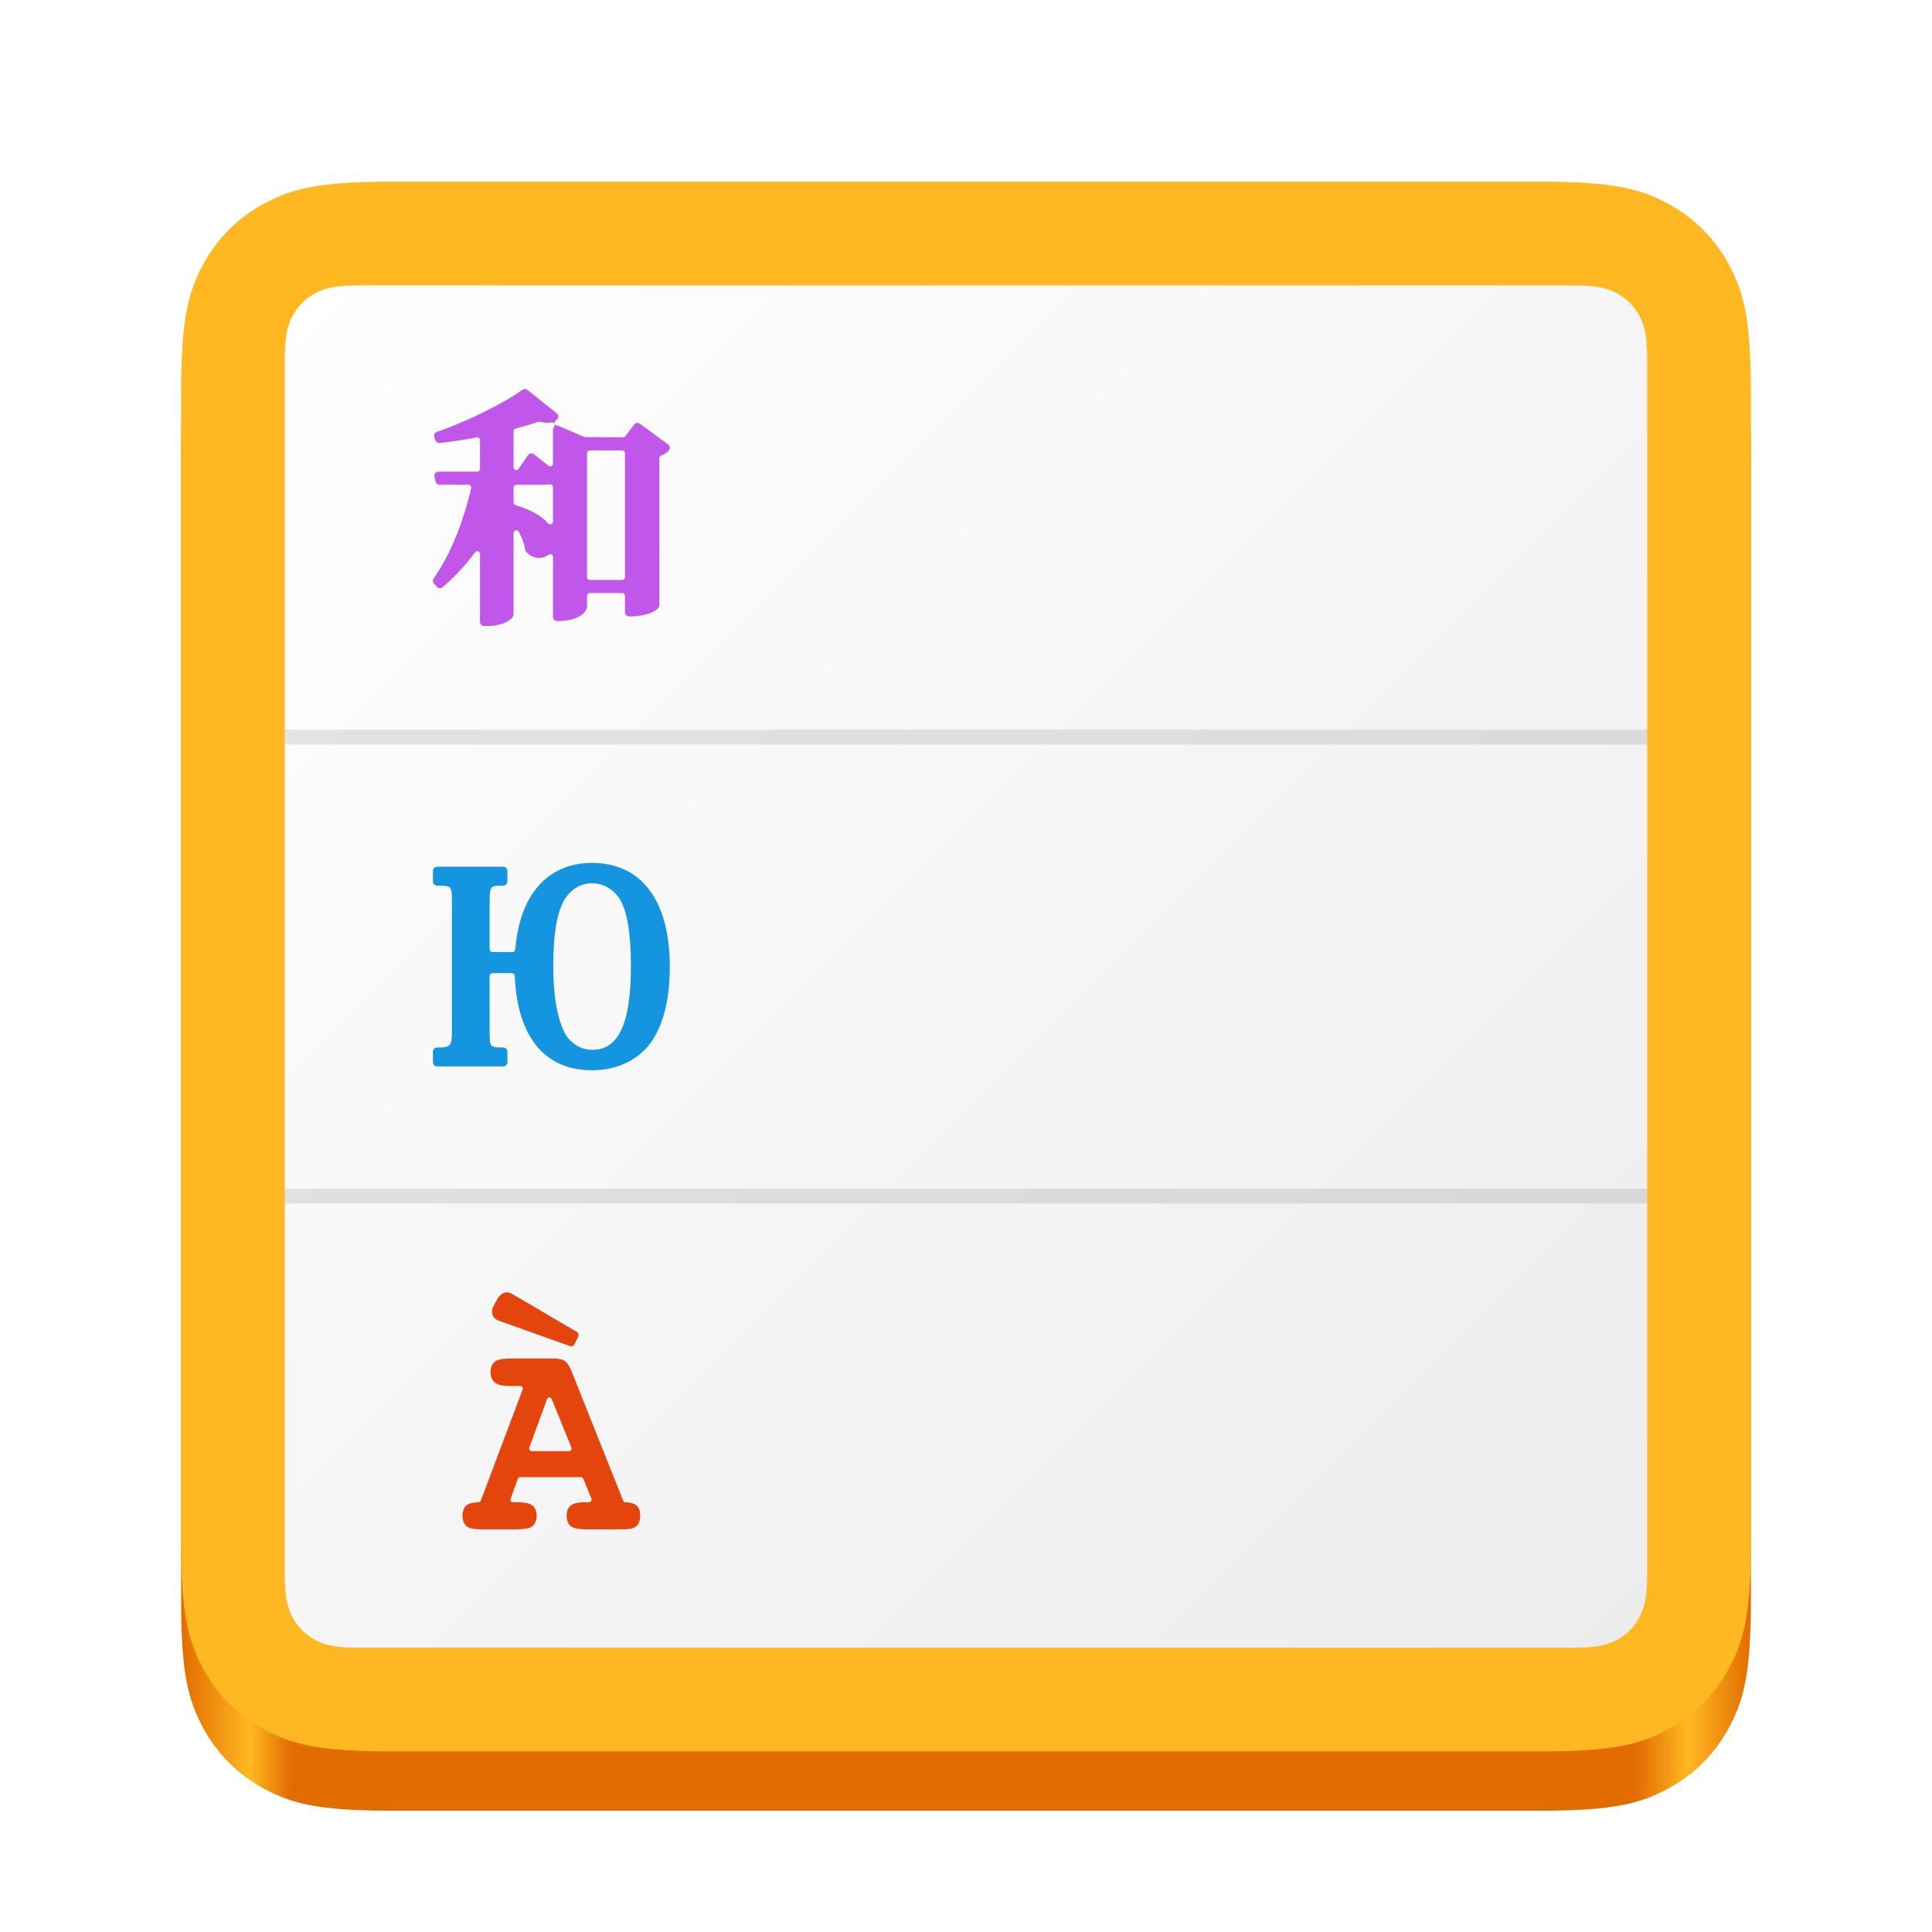
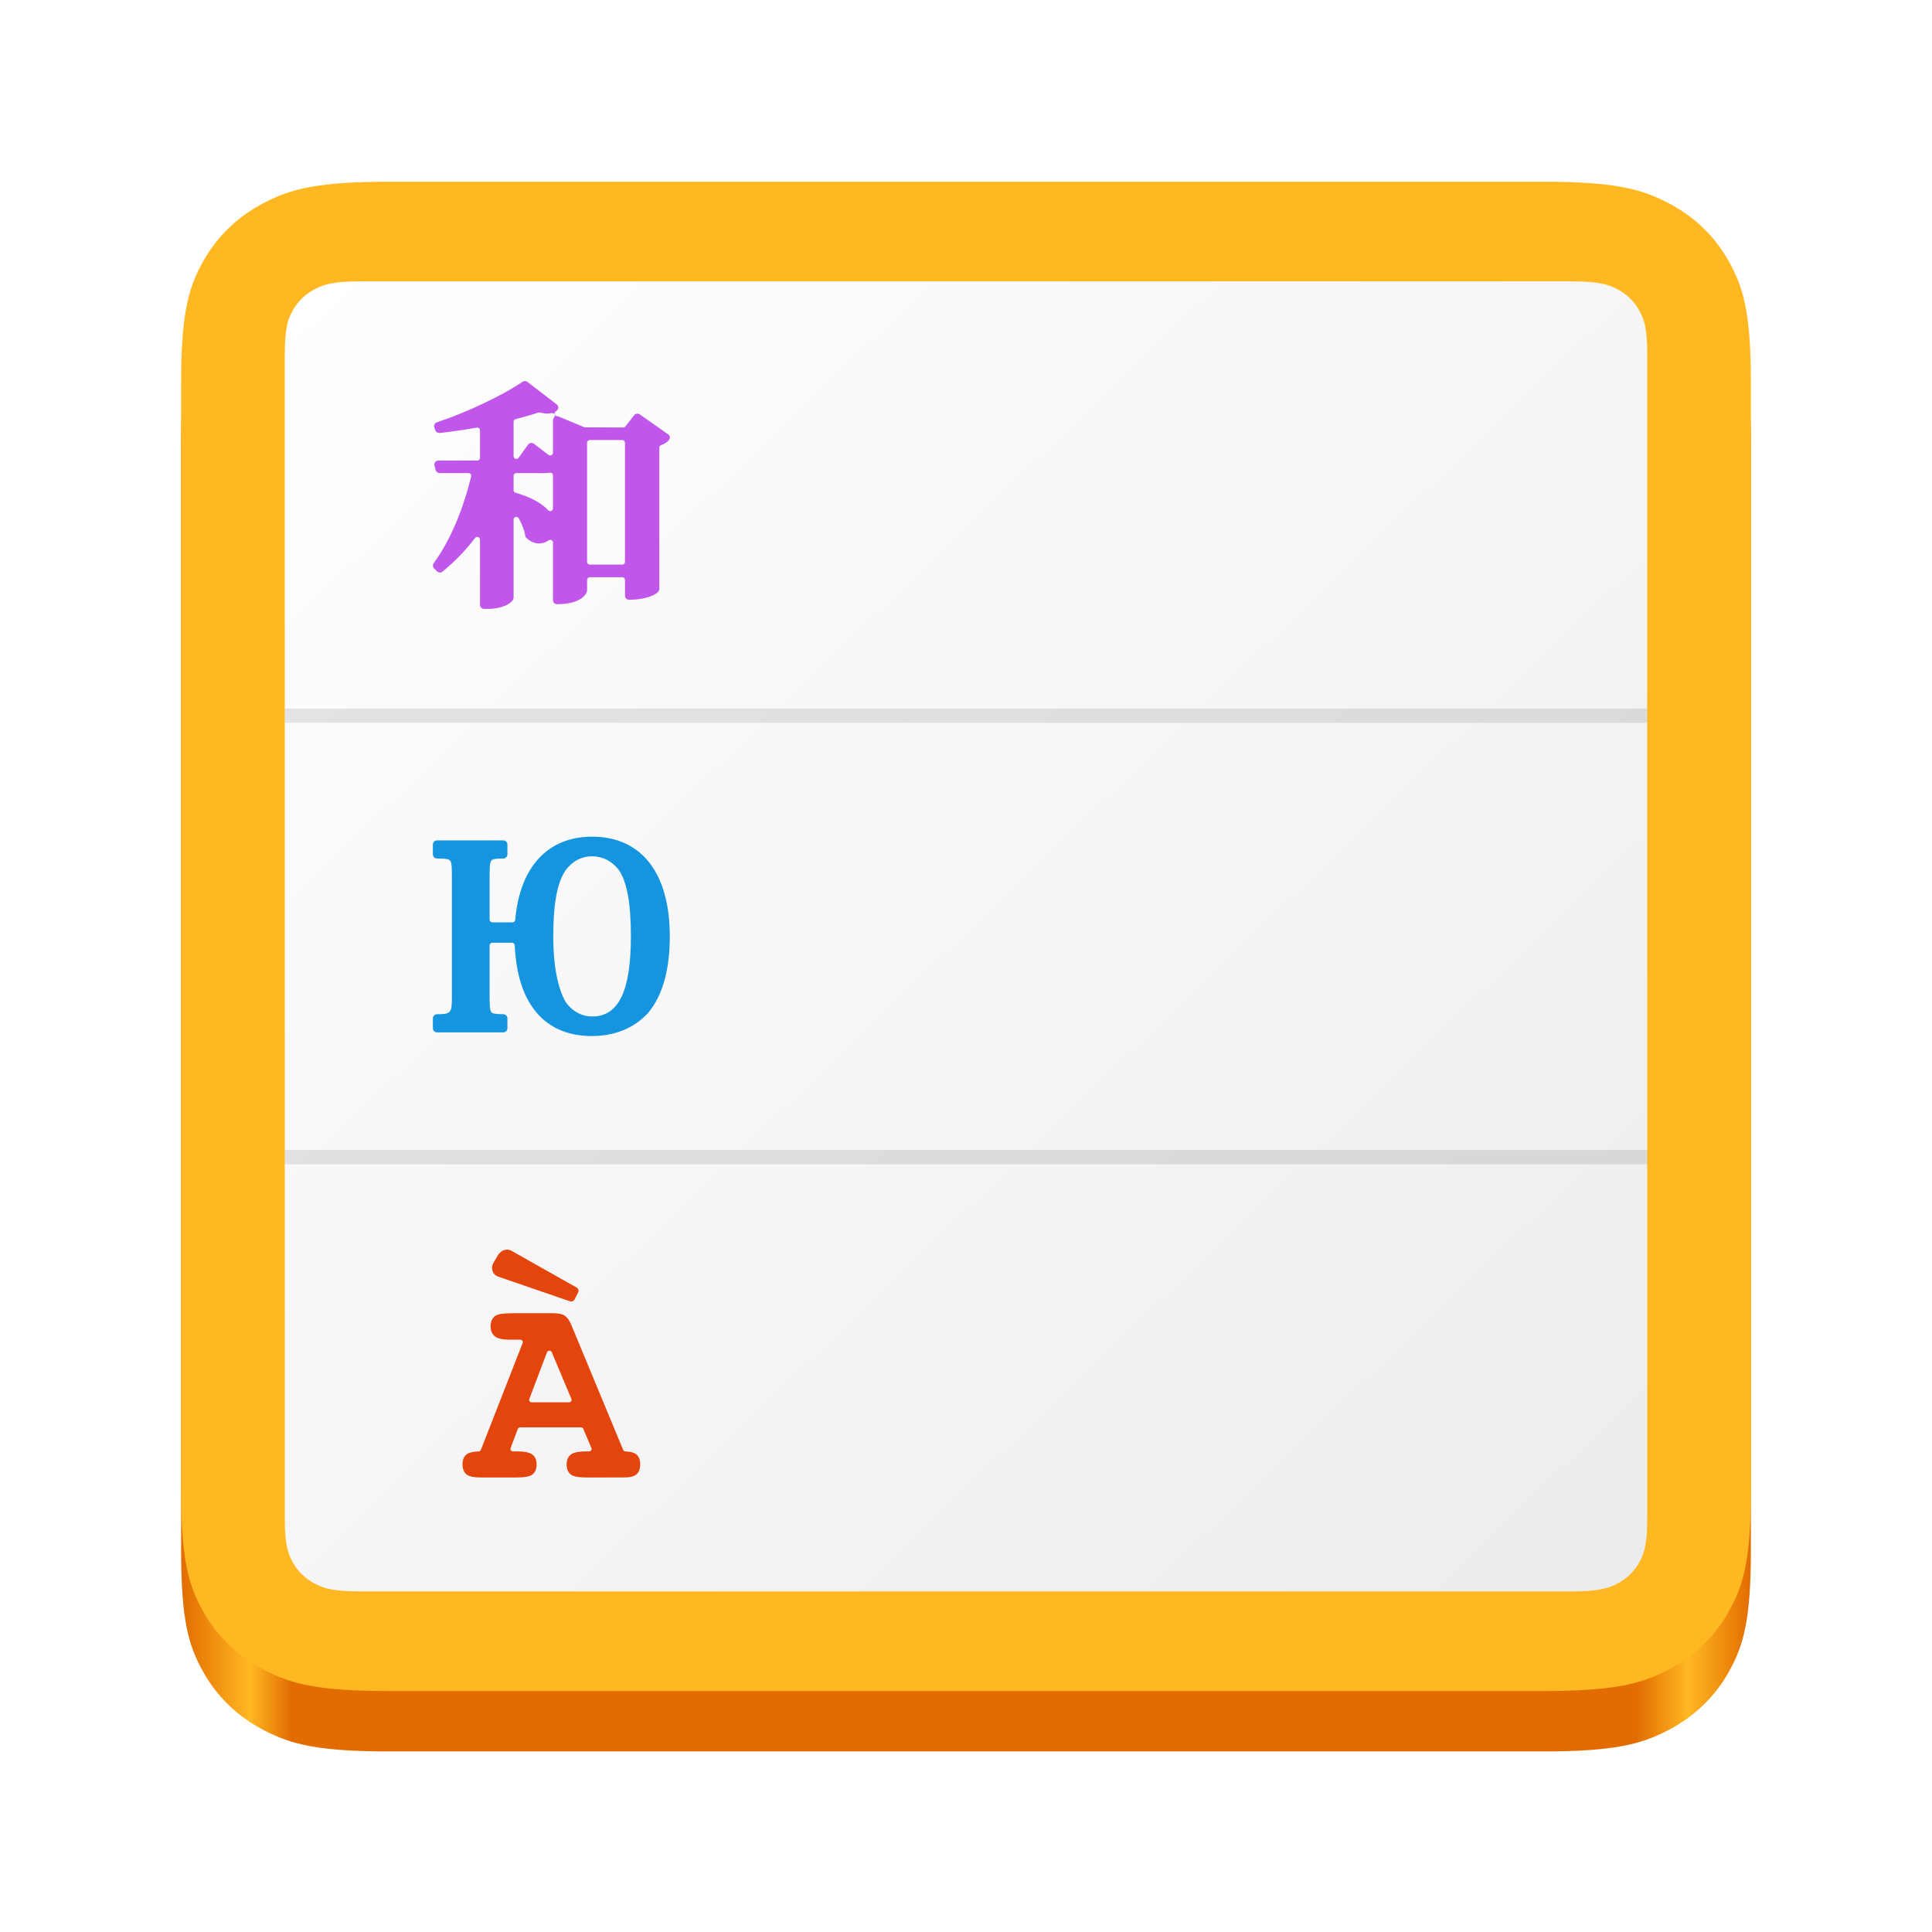
<svg xmlns="http://www.w3.org/2000/svg" xmlns:xlink="http://www.w3.org/1999/xlink" width="128px" height="128px" viewBox="0 0 128 128" version="1.1" id="svg78">
  <defs id="defs55">
    <linearGradient id="linearGradient1301">
      <stop style="stop-color:#e26c00;stop-opacity:1;" offset="0" id="stop1297" />
      <stop style="stop-color:#ffb822;stop-opacity:1;" offset="0.044" id="stop1305" />
      <stop style="stop-color:#e26c00;stop-opacity:1;" offset="0.07" id="stop1307" />
      <stop style="stop-color:#e26c00;stop-opacity:1;" offset="0.927" id="stop1309" />
      <stop style="stop-color:#ffb822;stop-opacity:1;" offset="0.96" id="stop1311" />
      <stop style="stop-color:#e26c00;stop-opacity:1;" offset="1" id="stop1299" />
    </linearGradient>
-     <linearGradient x1="11" y1="11" x2="117" y2="117" id="linearGradient-1" gradientUnits="userSpaceOnUse">
-       <stop stop-color="#FFB822" offset="0%" id="stop4" />
-       <stop stop-color="#E26C00" offset="100%" id="stop6" />
-     </linearGradient>
    <path d="M25.101,11 L102.899,11 C107.802,11 109.58,11.511 111.373,12.469 C113.165,13.428 114.572,14.835 115.531,16.627 C116.489,18.42 117,20.198 117,25.101 L117,102.899 C117,107.802 116.489,109.58 115.531,111.373 C114.572,113.165 113.165,114.572 111.373,115.531 C109.58,116.489 107.802,117 102.899,117 L25.101,117 C20.198,117 18.42,116.489 16.627,115.531 C14.835,114.572 13.428,113.165 12.469,111.373 C11.511,109.58 11,107.802 11,102.899 L11,25.101 C11,20.198 11.511,18.42 12.469,16.627 C13.428,14.835 14.835,13.428 16.627,12.469 C18.42,11.511 20.198,11 25.101,11 Z" id="path-2" />
-     <filter x="-0.034" y="-0.034" width="1.068" height="1.087" filterUnits="objectBoundingBox" id="filter-3">
-       <feOffset dx="0" dy="2" in="SourceAlpha" result="shadowOffsetOuter1" id="feOffset10" />
-       <feGaussianBlur stdDeviation="1.5" in="shadowOffsetOuter1" result="shadowBlurOuter1" id="feGaussianBlur12" />
-       <feComposite in="shadowBlurOuter1" in2="SourceAlpha" operator="out" result="shadowBlurOuter1" id="feComposite14" />
-       <feColorMatrix values="0 0 0 0 0   0 0 0 0 0   0 0 0 0 0  0 0 0 0.3 0" type="matrix" in="shadowBlurOuter1" id="feColorMatrix16" />
-     </filter>
-     <filter x="-0.023" y="-0.042" width="1.045" height="1.083" filterUnits="objectBoundingBox" id="filter-4">
-       <feGaussianBlur stdDeviation="0.5" in="SourceAlpha" result="shadowBlurInner1" id="feGaussianBlur19" />
-       <feOffset dx="0" dy="2" in="shadowBlurInner1" result="shadowOffsetInner1" id="feOffset21" />
-       <feComposite in="shadowOffsetInner1" in2="SourceAlpha" operator="arithmetic" k2="-1" k3="1" result="shadowInnerInner1" id="feComposite23" />
-       <feColorMatrix values="0 0 0 0 1   0 0 0 0 0.805   0 0 0 0 0.249  0 0 0 1 0" type="matrix" in="shadowInnerInner1" result="shadowMatrixInner1" id="feColorMatrix25" />
-       <feGaussianBlur stdDeviation="0.5" in="SourceAlpha" result="shadowBlurInner2" id="feGaussianBlur27" />
-       <feOffset dx="0" dy="-2" in="shadowBlurInner2" result="shadowOffsetInner2" id="feOffset29" />
-       <feComposite in="shadowOffsetInner2" in2="SourceAlpha" operator="arithmetic" k2="-1" k3="1" result="shadowInnerInner2" id="feComposite31" />
-       <feColorMatrix values="0 0 0 0 0   0 0 0 0 0   0 0 0 0 0  0 0 0 0.4 0" type="matrix" in="shadowInnerInner2" result="shadowMatrixInner2" id="feColorMatrix33" />
-       <feMerge id="feMerge39">
-         <feMergeNode in="shadowMatrixInner1" id="feMergeNode35" />
-         <feMergeNode in="shadowMatrixInner2" id="feMergeNode37" />
-       </feMerge>
-     </filter>
    <linearGradient x1="18" y1="18" x2="110" y2="110" id="linearGradient-5" gradientUnits="userSpaceOnUse">
      <stop stop-color="#FFFFFF" offset="0%" id="stop42" />
      <stop stop-color="#ECECEC" offset="100%" id="stop44" />
    </linearGradient>
    <path d="M23.128,18 L104.872,18 C106.655,18 107.302,18.186 107.954,18.534 C108.606,18.883 109.117,19.394 109.466,20.046 C109.814,20.698 110,21.345 110,23.128 L110,104.872 C110,106.655 109.814,107.302 109.466,107.954 C109.117,108.606 108.606,109.117 107.954,109.466 C107.302,109.814 106.655,110 104.872,110 L23.128,110 C21.345,110 20.698,109.814 20.046,109.466 C19.394,109.117 18.883,108.606 18.534,107.954 C18.186,107.302 18,106.655 18,104.872 L18,23.128 C18,21.345 18.186,20.698 18.534,20.046 C18.883,19.394 19.394,18.883 20.046,18.534 C20.698,18.186 21.345,18 23.128,18 Z" id="path-6" />
-     <filter x="-0.026" y="-0.026" width="1.052" height="1.063" filterUnits="objectBoundingBox" id="filter-7">
-       <feOffset dx="0" dy="1" in="SourceAlpha" result="shadowOffsetOuter1" id="feOffset48" />
-       <feGaussianBlur stdDeviation="1" in="shadowOffsetOuter1" result="shadowBlurOuter1" id="feGaussianBlur50" />
-       <feColorMatrix values="0 0 0 0 0   0 0 0 0 0   0 0 0 0 0  0 0 0 0.4 0" type="matrix" in="shadowBlurOuter1" id="feColorMatrix52" />
-     </filter>
    <linearGradient xlink:href="#linearGradient1301" id="linearGradient1303" x1="11" y1="64" x2="117" y2="64" gradientUnits="userSpaceOnUse" />
  </defs>
-   <use fill="url(#linearGradient-1)" fill-rule="evenodd" xlink:href="#path-2" id="use59-6" style="fill:url(#linearGradient1303);fill-opacity:1;stroke:none;stroke-width:1" transform="matrix(0.9811321,0,0,0.9811321,1.207547,5.169811)" />
-   <use fill="url(#linearGradient-1)" fill-rule="evenodd" xlink:href="#path-2" id="use59" style="fill:#ffb822;fill-opacity:1;stroke:none;stroke-width:1" transform="matrix(0.9811321,0,0,0.9811321,1.207547,1.245283)" />
-   <use fill="url(#linearGradient-5)" fill-rule="evenodd" xlink:href="#path-6" id="use68" style="fill:url(#linearGradient-5);stroke:none;stroke-width:1" transform="matrix(0.9811321,0,0,0.9811321,1.207547,1.245283)" />
-   <rect id="Separator" fill-opacity="0.1" fill="#000000" x="18.868" y="48.34" width="90.264" height="0.981" style="fill-rule:evenodd;stroke:none;stroke-width:0.981" />
-   <rect id="rect72" fill-opacity="0.1" fill="#000000" x="18.868" y="78.755" width="90.264" height="0.981" style="fill-rule:evenodd;stroke:none;stroke-width:0.981" />
-   <path d="m 37.84,89.195 c -0.028,0 -0.057,-0.005 -0.086,-0.015 l -4.738,-1.694 c -0.14,-0.05 -0.244,-0.129 -0.314,-0.238 -0.066,-0.102 -0.099,-0.229 -0.099,-0.377 0,-0.061 0.004,-0.114 0.015,-0.162 0.007,-0.031 0.047,-0.127 0.063,-0.153 l 0.289,-0.521 c 0.077,-0.128 0.165,-0.226 0.265,-0.295 0.109,-0.078 0.236,-0.118 0.366,-0.118 0.022,0 0.11,0.01 0.133,0.016 0.042,0.01 0.086,0.026 0.128,0.049 l 4.343,2.548 c 0.115,0.067 0.159,0.214 0.099,0.334 l -0.236,0.482 c -0.042,0.087 -0.132,0.142 -0.228,0.142 z m -1.444,3.39 c -0.07,8.52e-4 -0.132,0.045 -0.156,0.112 l -1.174,3.22 c -0.019,0.051 -0.011,0.11 0.02,0.155 0.032,0.046 0.084,0.073 0.139,0.073 h 2.475 c 0.056,0 0.109,-0.028 0.141,-0.076 0.031,-0.046 0.037,-0.107 0.017,-0.159 l -1.302,-3.219 c -0.025,-0.065 -0.088,-0.107 -0.157,-0.107 z m 2.479,8.736 c -0.535,0 -0.854,-0.059 -1.034,-0.188 -0.199,-0.145 -0.3,-0.388 -0.3,-0.724 0,-0.401 0.178,-0.602 0.328,-0.701 0.187,-0.124 0.495,-0.183 0.944,-0.183 h 0.213 c 0.056,0 0.109,-0.028 0.141,-0.076 0.031,-0.046 0.037,-0.107 0.016,-0.159 l -0.535,-1.316 c -0.026,-0.064 -0.088,-0.107 -0.157,-0.107 h -4.028 c -0.071,0 -0.136,0.044 -0.16,0.113 L 33.828,99.297 c -0.019,0.052 -0.011,0.11 0.02,0.156 0.031,0.045 0.084,0.072 0.139,0.072 h 0.277 c 0.453,0 0.765,0.059 0.955,0.182 0.221,0.143 0.334,0.379 0.334,0.701 0,0.417 -0.164,0.624 -0.301,0.724 -0.178,0.128 -0.498,0.188 -1.006,0.188 h -2.387 c -0.46,0 -0.744,-0.059 -0.922,-0.191 -0.196,-0.144 -0.294,-0.387 -0.294,-0.721 0,-0.401 0.161,-0.602 0.297,-0.699 0.157,-0.113 0.408,-0.173 0.767,-0.183 0.069,-0.003 0.13,-0.046 0.154,-0.111 l 2.766,-7.359 c 0.02,-0.052 0.013,-0.111 -0.02,-0.156 -0.031,-0.047 -0.083,-0.074 -0.139,-0.074 h -0.711 c -0.431,0 -0.723,-0.061 -0.919,-0.193 -0.221,-0.15 -0.334,-0.393 -0.334,-0.718 0,-0.33 0.104,-0.58 0.301,-0.723 0.129,-0.094 0.375,-0.189 1.215,-0.189 h 2.586 c 0.398,0 0.661,0.059 0.828,0.182 0.158,0.118 0.29,0.313 0.406,0.595 l 3.444,8.639 c 0.025,0.062 0.084,0.105 0.151,0.107 0.318,0.012 0.546,0.072 0.697,0.185 0.188,0.142 0.283,0.376 0.283,0.696 0,0.329 -0.09,0.568 -0.266,0.713 -0.165,0.136 -0.421,0.199 -0.805,0.199 z" id="3" fill="#e3450d" style="fill-rule:evenodd;stroke:none;stroke-width:0.981" />
-   <path d="m 39.226,58.521 c -0.698,0 -1.283,0.317 -1.738,0.941 -0.569,0.848 -0.833,2.306 -0.833,4.593 0,1.972 0.296,3.577 0.833,4.519 0.425,0.627 1.061,0.981 1.755,0.981 1.744,0 2.555,-1.753 2.555,-5.517 0,-2.295 -0.257,-3.752 -0.807,-4.587 -0.461,-0.612 -1.068,-0.93 -1.764,-0.93 m -0.016,12.385 c -3.124,0 -4.937,-2.219 -5.107,-6.247 -0.004,-0.102 -0.084,-0.183 -0.181,-0.183 h -1.303 c -0.1,0 -0.181,0.086 -0.181,0.191 v 3.63 c 0,0.766 0.059,0.896 0.124,0.973 0.08,0.074 0.191,0.131 0.783,0.131 0.151,0 0.272,0.129 0.272,0.286 v 0.679 c 0,0.157 -0.122,0.286 -0.272,0.286 h -4.394 c -0.151,0 -0.272,-0.129 -0.272,-0.286 v -0.679 c 0,-0.157 0.122,-0.286 0.272,-0.286 0.905,0 0.988,-0.092 0.988,-1.105 V 59.78 c 0,-0.768 -0.057,-0.894 -0.126,-0.97 -0.077,-0.076 -0.194,-0.136 -0.862,-0.136 -0.151,0 -0.272,-0.128 -0.272,-0.286 v -0.678 c 0,-0.158 0.122,-0.286 0.272,-0.286 h 4.394 c 0.151,0 0.272,0.128 0.272,0.286 v 0.678 c 0,0.158 -0.122,0.286 -0.272,0.286 -0.586,0 -0.699,0.053 -0.764,0.108 -0.088,0.106 -0.143,0.238 -0.143,0.999 v 3.104 c 0,0.105 0.082,0.19 0.181,0.19 h 1.337 c 0.094,0 0.172,-0.076 0.18,-0.174 0.302,-3.642 2.157,-5.73 5.089,-5.73 3.273,0 5.151,2.502 5.151,6.868 0,2.32 -0.484,4.095 -1.438,5.274 -0.911,1.042 -2.202,1.594 -3.729,1.594" id="2" fill="#1595e0" style="fill-rule:evenodd;stroke:none;stroke-width:0.981" />
-   <path d="m 35.725,27.939 c -0.02,0 -0.039,0.004 -0.058,0.01 -0.398,0.135 -0.877,0.278 -1.507,0.45 -0.079,0.022 -0.134,0.093 -0.134,0.175 v 2.386 c 0,0.079 0.053,0.149 0.128,0.172 0.018,0.006 0.036,0.009 0.054,0.009 0.058,0 0.114,-0.028 0.149,-0.079 l 0.629,-0.906 c 0.043,-0.062 0.11,-0.102 0.183,-0.114 h 0.019 c 0.091,0 0.144,0.02 0.191,0.056 l 0.962,0.763 c 0.033,0.025 0.073,0.04 0.113,0.04 0.027,0 0.054,-0.006 0.079,-0.018 0.063,-0.031 0.103,-0.094 0.103,-0.164 v -2.25 c 0,-0.069 0.025,-0.134 0.073,-0.184 0.054,-0.059 0.064,-0.145 0.023,-0.214 -0.033,-0.057 -0.093,-0.091 -0.156,-0.091 -0.014,0 -0.027,0.002 -0.041,0.004 -0.084,0.019 -0.176,0.029 -0.273,0.029 -0.151,0 -0.311,-0.023 -0.489,-0.069 -0.015,-0.004 -0.031,-0.006 -0.046,-0.006 z m -1.517,4.179 c -0.101,0 -0.182,0.082 -0.182,0.181 v 0.996 c 0,0.081 0.054,0.151 0.13,0.174 0.99,0.299 1.718,0.705 2.162,1.207 0.035,0.04 0.085,0.062 0.136,0.062 0.022,0 0.044,-0.004 0.064,-0.012 0.071,-0.026 0.117,-0.094 0.117,-0.17 V 32.266 c 0,-0.053 -0.024,-0.104 -0.065,-0.139 -0.033,-0.027 -0.074,-0.043 -0.116,-0.043 -0.01,0 -0.022,0.002 -0.032,0.004 -0.133,0.024 -0.27,0.03 -0.404,0.03 z m 4.868,-2.279 c -0.1,0 -0.182,0.082 -0.182,0.181 v 8.222 c 0,0.1 0.082,0.181 0.182,0.181 h 2.149 c 0.1,0 0.182,-0.082 0.182,-0.181 V 30.021 c 0,-0.1 -0.082,-0.181 -0.182,-0.181 z m -7.003,11.632 c -0.151,0 -0.272,-0.122 -0.272,-0.272 v -4.504 c 0,-0.078 -0.051,-0.148 -0.125,-0.172 -0.019,-0.006 -0.038,-0.009 -0.056,-0.009 -0.057,0 -0.112,0.027 -0.147,0.075 -0.62,0.849 -1.343,1.627 -2.15,2.313 -0.049,0.042 -0.112,0.065 -0.177,0.065 -0.076,0 -0.148,-0.032 -0.2,-0.088 l -0.194,-0.209 c -0.086,-0.094 -0.096,-0.238 -0.022,-0.342 1.056,-1.494 1.939,-3.621 2.487,-5.989 0.013,-0.053 0,-0.111 -0.034,-0.153 -0.034,-0.044 -0.087,-0.069 -0.142,-0.069 H 29.129 c -0.125,0 -0.233,-0.084 -0.264,-0.206 l -0.081,-0.324 c -0.02,-0.082 -0.002,-0.167 0.05,-0.233 0.052,-0.066 0.13,-0.104 0.215,-0.104 h 2.57 c 0.1,0 0.182,-0.082 0.182,-0.181 v -1.907 c 0,-0.053 -0.025,-0.105 -0.065,-0.14 -0.034,-0.027 -0.074,-0.042 -0.116,-0.042 -0.012,0 -0.022,9.06e-4 -0.034,0.003 -0.803,0.148 -1.654,0.276 -2.458,0.369 h -0.004 c -0.149,0 -0.251,-0.077 -0.287,-0.19 l -0.065,-0.21 c -0.043,-0.141 0.033,-0.289 0.172,-0.336 1.921,-0.656 4.412,-1.881 5.67,-2.791 0.047,-0.034 0.103,-0.052 0.16,-0.052 0.063,0 0.122,0.021 0.171,0.06 l 1.941,1.55 c 0.06,0.048 0.097,0.121 0.102,0.198 0.004,0.077 -0.025,0.152 -0.08,0.207 -0.028,0.029 -0.059,0.055 -0.093,0.077 -0.065,0.045 -0.094,0.127 -0.072,0.203 0.023,0.075 0.092,0.128 0.172,0.129 0.035,9.07e-4 0.07,0.008 0.103,0.023 l 1.709,0.738 2.564,0.015 c 0.057,0 0.112,-0.027 0.146,-0.073 l 0.575,-0.772 c 0.052,-0.069 0.132,-0.109 0.219,-0.109 0.058,0 0.113,0.018 0.16,0.052 l 1.877,1.374 c 0.118,0.086 0.146,0.249 0.065,0.37 -0.098,0.147 -0.277,0.272 -0.533,0.371 -0.071,0.026 -0.117,0.094 -0.117,0.169 v 9.747 c 0,0.349 -0.856,0.74 -2.002,0.74 -0.151,0 -0.272,-0.122 -0.272,-0.271 V 39.472 c 0,-0.1 -0.082,-0.181 -0.182,-0.181 h -2.149 c -0.1,0 -0.182,0.082 -0.182,0.181 v 0.726 c 0,0.2 -0.337,0.95 -1.987,0.95 -0.15,0 -0.272,-0.122 -0.272,-0.272 V 36.895 c 0,-0.069 -0.039,-0.131 -0.101,-0.162 -0.025,-0.013 -0.054,-0.019 -0.081,-0.019 -0.039,0 -0.078,0.013 -0.11,0.038 -0.182,0.139 -0.401,0.212 -0.633,0.212 -0.297,0 -0.587,-0.133 -0.84,-0.386 -0.042,-0.042 -0.069,-0.096 -0.077,-0.155 -0.049,-0.348 -0.196,-0.762 -0.427,-1.195 -0.032,-0.061 -0.094,-0.097 -0.16,-0.097 -0.015,0 -0.03,0.002 -0.044,0.005 -0.081,0.02 -0.138,0.093 -0.138,0.176 v 5.403 c -0.053,0.392 -0.823,0.756 -1.646,0.756 z" id="1" fill="#c057ea" style="fill-rule:evenodd;stroke:none;stroke-width:0.981" />
+   <use fill="url(#linearGradient-1)" fill-rule="evenodd" xlink:href="#path-2" id="use59-6" style="fill:url(#linearGradient1303);fill-opacity:1;stroke:none;stroke-width:1" transform="matrix(0.9811321,0,0,0.9433962,1.207547,5.660377)" />
+   <use fill="url(#linearGradient-1)" fill-rule="evenodd" xlink:href="#path-2" id="use59" style="fill:#ffb822;fill-opacity:1;stroke:none;stroke-width:1" transform="matrix(0.9811321,0,0,0.9433962,1.207547,1.660377)" />
+   <use fill="url(#linearGradient-5)" fill-rule="evenodd" xlink:href="#path-6" id="use68" style="fill:url(#linearGradient-5);stroke:none;stroke-width:1" transform="matrix(0.9811321,0,0,0.9433962,1.207547,1.660377)" />
+   <rect id="Separator" fill-opacity="0.1" fill="#000000" x="18.868" y="46.943" width="90.264" height="0.943" style="fill-rule:evenodd;stroke:none;stroke-width:0.962" />
+   <rect id="rect72" fill-opacity="0.1" fill="#000000" x="18.868" y="76.189" width="90.264" height="0.943" style="fill-rule:evenodd;stroke:none;stroke-width:0.962" />
+   <path d="m 37.84,86.227 c -0.028,0 -0.057,-0.005 -0.086,-0.015 l -4.738,-1.629 c -0.14,-0.048 -0.244,-0.124 -0.314,-0.229 -0.066,-0.098 -0.099,-0.22 -0.099,-0.362 0,-0.059 0.004,-0.11 0.015,-0.156 0.007,-0.029 0.047,-0.122 0.063,-0.147 l 0.289,-0.501 c 0.077,-0.123 0.165,-0.217 0.265,-0.284 0.109,-0.075 0.236,-0.113 0.366,-0.113 0.022,0 0.11,0.01 0.133,0.016 0.042,0.01 0.086,0.025 0.128,0.047 l 4.343,2.45 c 0.115,0.065 0.159,0.206 0.099,0.321 l -0.236,0.464 c -0.042,0.084 -0.132,0.137 -0.228,0.137 z m -1.444,3.26 c -0.07,8.19e-4 -0.132,0.043 -0.156,0.107 l -1.174,3.096 c -0.019,0.049 -0.011,0.106 0.02,0.149 0.032,0.044 0.084,0.07 0.139,0.07 h 2.475 c 0.056,0 0.109,-0.027 0.141,-0.073 0.031,-0.044 0.037,-0.102 0.017,-0.152 L 36.556,89.589 c -0.025,-0.062 -0.088,-0.102 -0.157,-0.102 z m 2.479,8.4 c -0.535,0 -0.854,-0.057 -1.034,-0.181 -0.199,-0.139 -0.3,-0.373 -0.3,-0.696 0,-0.385 0.178,-0.579 0.328,-0.674 0.187,-0.119 0.495,-0.176 0.944,-0.176 h 0.213 c 0.056,0 0.109,-0.027 0.141,-0.073 0.031,-0.044 0.037,-0.102 0.016,-0.152 l -0.535,-1.265 c -0.026,-0.061 -0.088,-0.102 -0.157,-0.102 h -4.028 c -0.071,0 -0.136,0.043 -0.16,0.108 L 33.828,95.94 c -0.019,0.05 -0.011,0.106 0.02,0.15 0.031,0.043 0.084,0.07 0.139,0.07 h 0.277 c 0.453,0 0.765,0.057 0.955,0.175 0.221,0.138 0.334,0.365 0.334,0.674 0,0.401 -0.164,0.6 -0.301,0.696 -0.178,0.123 -0.498,0.181 -1.006,0.181 h -2.387 c -0.46,0 -0.744,-0.057 -0.922,-0.184 -0.196,-0.139 -0.294,-0.372 -0.294,-0.693 0,-0.386 0.161,-0.579 0.297,-0.672 0.157,-0.109 0.408,-0.166 0.767,-0.176 0.069,-0.003 0.13,-0.044 0.154,-0.107 l 2.766,-7.076 c 0.02,-0.05 0.013,-0.107 -0.02,-0.15 -0.031,-0.045 -0.083,-0.071 -0.139,-0.071 h -0.711 c -0.431,0 -0.723,-0.059 -0.919,-0.186 -0.221,-0.144 -0.334,-0.378 -0.334,-0.69 0,-0.317 0.104,-0.557 0.301,-0.695 0.129,-0.09 0.375,-0.182 1.215,-0.182 h 2.586 c 0.398,0 0.661,0.057 0.828,0.175 0.158,0.114 0.29,0.301 0.406,0.572 l 3.444,8.306 c 0.025,0.06 0.084,0.101 0.151,0.103 0.318,0.012 0.546,0.07 0.697,0.178 0.188,0.137 0.283,0.361 0.283,0.67 0,0.316 -0.09,0.547 -0.266,0.686 -0.165,0.13 -0.421,0.191 -0.805,0.191 z" id="3" fill="#e3450d" style="fill-rule:evenodd;stroke:none;stroke-width:0.962" />
+   <path d="m 39.226,56.733 c -0.698,0 -1.283,0.305 -1.738,0.905 -0.569,0.816 -0.833,2.217 -0.833,4.417 0,1.896 0.296,3.44 0.833,4.345 0.425,0.603 1.061,0.943 1.755,0.943 1.744,0 2.555,-1.686 2.555,-5.305 0,-2.206 -0.257,-3.608 -0.807,-4.41 C 40.53,57.039 39.923,56.733 39.226,56.733 m -0.016,11.908 c -3.124,0 -4.937,-2.133 -5.107,-6.007 -0.004,-0.098 -0.084,-0.176 -0.181,-0.176 h -1.303 c -0.1,0 -0.181,0.082 -0.181,0.184 v 3.49 c 0,0.736 0.059,0.862 0.124,0.936 0.08,0.071 0.191,0.126 0.783,0.126 0.151,0 0.272,0.124 0.272,0.275 v 0.653 c 0,0.151 -0.122,0.275 -0.272,0.275 h -4.394 c -0.151,0 -0.272,-0.124 -0.272,-0.275 v -0.653 c 0,-0.151 0.122,-0.275 0.272,-0.275 0.905,0 0.988,-0.089 0.988,-1.062 v -8.189 c 0,-0.739 -0.057,-0.86 -0.126,-0.933 -0.077,-0.073 -0.194,-0.131 -0.862,-0.131 -0.151,0 -0.272,-0.123 -0.272,-0.275 v -0.652 c 0,-0.152 0.122,-0.275 0.272,-0.275 h 4.394 c 0.151,0 0.272,0.123 0.272,0.275 v 0.652 c 0,0.152 -0.122,0.275 -0.272,0.275 -0.586,0 -0.699,0.051 -0.764,0.103 -0.088,0.102 -0.143,0.229 -0.143,0.96 v 2.985 c 0,0.101 0.082,0.183 0.181,0.183 h 1.337 c 0.094,0 0.172,-0.073 0.18,-0.168 0.302,-3.502 2.157,-5.51 5.089,-5.51 3.273,0 5.151,2.406 5.151,6.604 0,2.231 -0.484,3.938 -1.438,5.071 -0.911,1.002 -2.202,1.533 -3.729,1.533" id="2" fill="#1595e0" style="fill-rule:evenodd;stroke:none;stroke-width:0.962" />
+   <path d="m 35.725,27.327 c -0.02,0 -0.039,0.004 -0.058,0.01 -0.398,0.13 -0.877,0.268 -1.507,0.432 -0.079,0.021 -0.134,0.09 -0.134,0.168 v 2.294 c 0,0.076 0.053,0.143 0.128,0.166 0.018,0.006 0.036,0.009 0.054,0.009 0.058,0 0.114,-0.027 0.149,-0.076 l 0.629,-0.871 c 0.043,-0.059 0.11,-0.099 0.183,-0.11 h 0.019 c 0.091,0 0.144,0.019 0.191,0.054 l 0.962,0.734 c 0.033,0.024 0.073,0.038 0.113,0.038 0.027,0 0.054,-0.006 0.079,-0.017 0.063,-0.03 0.103,-0.091 0.103,-0.158 v -2.163 c 0,-0.066 0.025,-0.129 0.073,-0.177 0.054,-0.057 0.064,-0.139 0.023,-0.206 -0.033,-0.055 -0.093,-0.087 -0.156,-0.087 -0.014,0 -0.027,0.002 -0.041,0.004 -0.084,0.018 -0.176,0.028 -0.273,0.028 -0.151,0 -0.311,-0.022 -0.489,-0.066 -0.015,-0.004 -0.031,-0.006 -0.046,-0.006 z m -1.517,4.018 c -0.101,0 -0.182,0.078 -0.182,0.174 v 0.958 c 0,0.078 0.054,0.145 0.13,0.167 0.99,0.288 1.718,0.678 2.162,1.16 0.035,0.038 0.085,0.059 0.136,0.059 0.022,0 0.044,-0.004 0.064,-0.011 0.071,-0.025 0.117,-0.091 0.117,-0.163 V 31.488 c 0,-0.051 -0.024,-0.1 -0.065,-0.133 -0.033,-0.026 -0.074,-0.041 -0.116,-0.041 -0.01,0 -0.022,0.002 -0.032,0.004 -0.133,0.024 -0.27,0.029 -0.404,0.029 z m 4.868,-2.191 c -0.1,0 -0.182,0.078 -0.182,0.174 v 7.906 c 0,0.096 0.082,0.174 0.182,0.174 h 2.149 c 0.1,0 0.182,-0.078 0.182,-0.174 v -7.906 c 0,-0.096 -0.082,-0.174 -0.182,-0.174 z m -7.003,11.185 c -0.151,0 -0.272,-0.117 -0.272,-0.262 v -4.33 c 0,-0.075 -0.051,-0.142 -0.125,-0.166 -0.019,-0.006 -0.038,-0.009 -0.056,-0.009 -0.057,0 -0.112,0.026 -0.147,0.072 -0.62,0.816 -1.343,1.564 -2.15,2.224 -0.049,0.04 -0.112,0.063 -0.177,0.063 -0.076,0 -0.148,-0.031 -0.2,-0.085 L 28.751,37.647 c -0.086,-0.091 -0.096,-0.228 -0.022,-0.329 1.056,-1.437 1.939,-3.482 2.487,-5.759 0.013,-0.051 0,-0.106 -0.034,-0.147 -0.034,-0.042 -0.087,-0.066 -0.142,-0.066 H 29.129 c -0.125,0 -0.233,-0.081 -0.264,-0.198 l -0.081,-0.311 c -0.02,-0.078 -0.002,-0.16 0.05,-0.224 0.052,-0.064 0.13,-0.1 0.215,-0.1 h 2.57 c 0.1,0 0.182,-0.078 0.182,-0.174 V 28.504 c 0,-0.051 -0.025,-0.101 -0.065,-0.134 -0.034,-0.026 -0.074,-0.04 -0.116,-0.04 -0.012,0 -0.022,8.71e-4 -0.034,0.003 -0.803,0.142 -1.654,0.265 -2.458,0.355 h -0.004 c -0.149,0 -0.251,-0.074 -0.287,-0.183 l -0.065,-0.202 c -0.043,-0.136 0.033,-0.278 0.172,-0.323 1.921,-0.63 4.412,-1.809 5.67,-2.684 0.047,-0.032 0.103,-0.05 0.16,-0.05 0.063,0 0.122,0.02 0.171,0.058 l 1.941,1.491 c 0.06,0.046 0.097,0.116 0.102,0.19 0.004,0.074 -0.025,0.146 -0.08,0.199 -0.028,0.028 -0.059,0.053 -0.093,0.074 -0.065,0.044 -0.094,0.122 -0.072,0.195 0.023,0.072 0.092,0.123 0.172,0.124 0.035,8.72e-4 0.07,0.008 0.103,0.022 l 1.709,0.71 2.564,0.014 c 0.057,0 0.112,-0.026 0.146,-0.07 l 0.575,-0.742 c 0.052,-0.066 0.132,-0.105 0.219,-0.105 0.058,0 0.113,0.017 0.16,0.05 l 1.877,1.321 c 0.118,0.083 0.146,0.24 0.065,0.356 -0.098,0.141 -0.277,0.262 -0.533,0.357 -0.071,0.025 -0.117,0.091 -0.117,0.162 v 9.372 c 0,0.336 -0.856,0.711 -2.002,0.711 -0.151,0 -0.272,-0.117 -0.272,-0.261 V 38.417 c 0,-0.096 -0.082,-0.174 -0.182,-0.174 h -2.149 c -0.1,0 -0.182,0.078 -0.182,0.174 v 0.698 c 0,0.193 -0.337,0.914 -1.987,0.914 -0.15,0 -0.272,-0.117 -0.272,-0.262 v -3.828 c 0,-0.066 -0.039,-0.126 -0.101,-0.156 -0.025,-0.012 -0.054,-0.018 -0.081,-0.018 -0.039,0 -0.078,0.012 -0.11,0.037 -0.182,0.133 -0.401,0.204 -0.633,0.204 -0.297,0 -0.587,-0.128 -0.84,-0.371 -0.042,-0.04 -0.069,-0.092 -0.077,-0.149 -0.049,-0.335 -0.196,-0.732 -0.427,-1.149 -0.032,-0.058 -0.094,-0.093 -0.16,-0.093 -0.015,0 -0.03,0.002 -0.044,0.005 -0.081,0.019 -0.138,0.09 -0.138,0.169 v 5.195 c -0.053,0.377 -0.823,0.727 -1.646,0.727 z" id="1" fill="#c057ea" style="fill-rule:evenodd;stroke:none;stroke-width:0.962" />
</svg>
